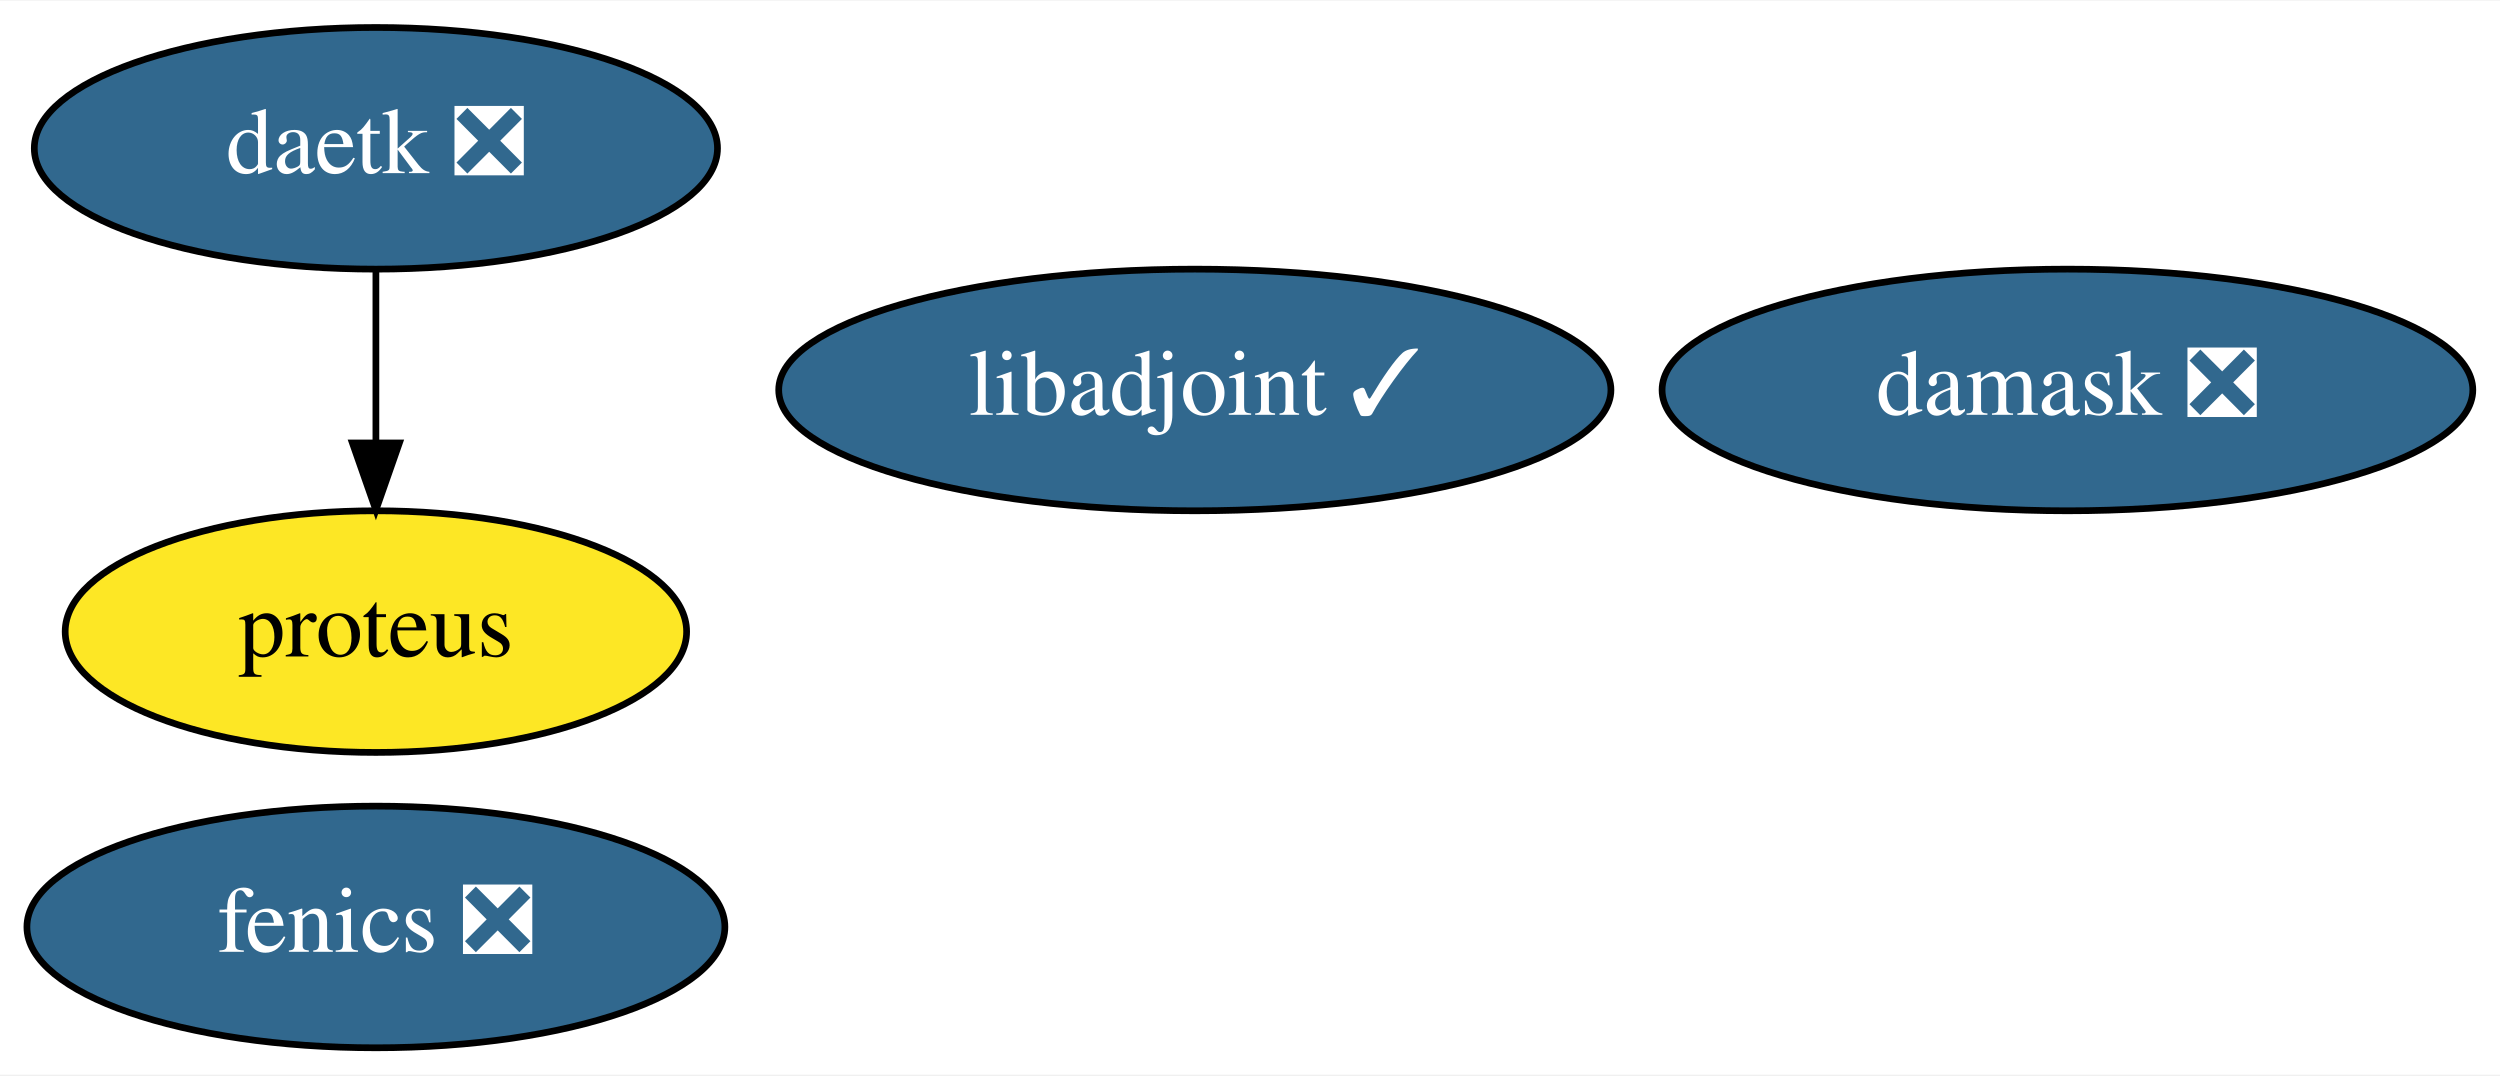
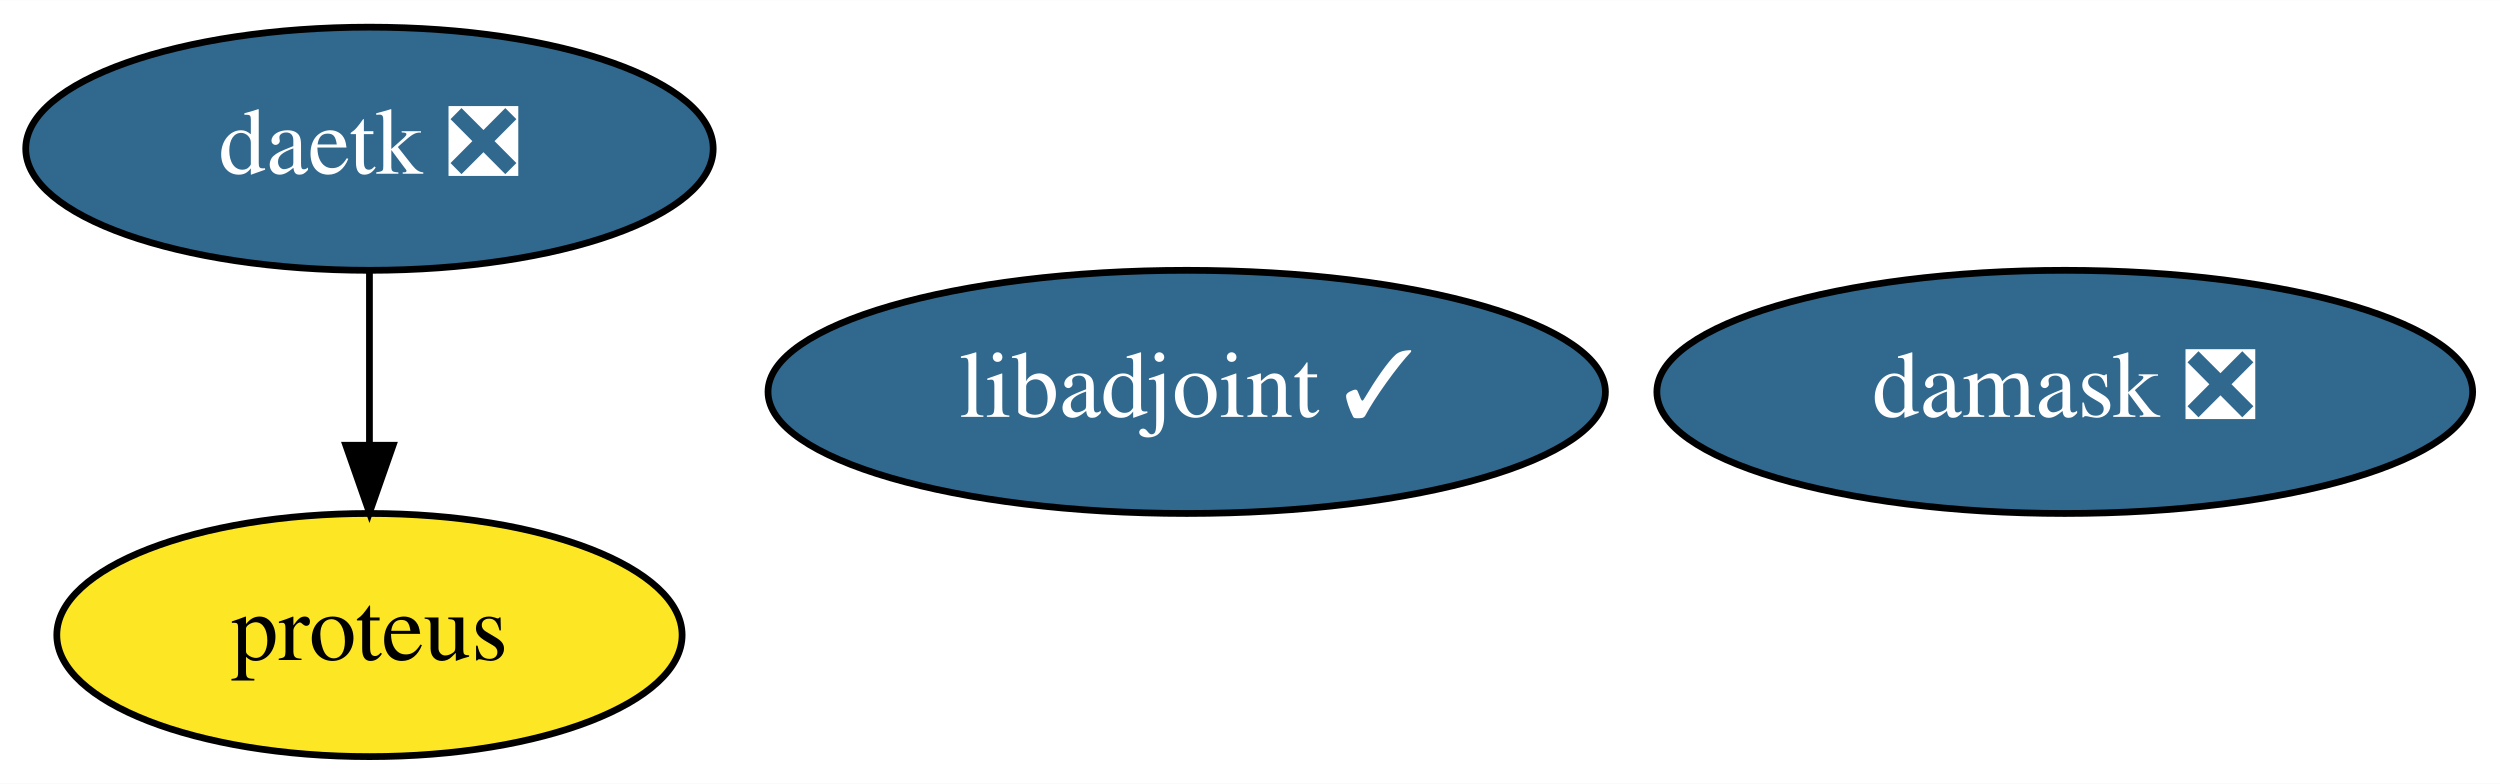
- <svg xmlns="http://www.w3.org/2000/svg" xmlns:xlink="http://www.w3.org/1999/xlink" width="372pt" height="160pt" viewBox="0.00 0.00 372.44 160.00">
-   <g id="graph0" class="graph" transform="scale(1 1) rotate(0) translate(4 156)">
-     <polygon fill="white" stroke="transparent" points="-4,4 -4,-156 368.44,-156 368.44,4 -4,4" />
+ <svg xmlns="http://www.w3.org/2000/svg" xmlns:xlink="http://www.w3.org/1999/xlink" width="370pt" height="116pt" viewBox="0.00 0.00 370.14 116.00">
+   <g id="graph0" class="graph" transform="scale(1 1) rotate(0) translate(4 112)">
+     <polygon fill="white" stroke="transparent" points="-4,4 -4,-112 366.14,-112 366.14,4 -4,4" />
    <g id="node1" class="node">
      <g id="a_node1">
-         <a xlink:href="https://github.com/conda-forge/fenics-feedstock/pull/145" xlink:title="fenics ❎">
-           <ellipse fill="#31688e" stroke="black" cx="52" cy="-18" rx="51.99" ry="18" />
-           <text text-anchor="middle" x="52" y="-14.3" font-family="Times,serif" font-size="14.00" fill="white">fenics ❎</text>
+         <a xlink:href="https://github.com/conda-forge/libadjoint-feedstock/pull/28" xlink:title="libadjoint ✓">
+           <ellipse fill="#31688e" stroke="black" cx="171.7" cy="-54" rx="61.99" ry="18" />
+           <text text-anchor="middle" x="171.7" y="-50.3" font-family="Times,serif" font-size="14.00" fill="white">libadjoint ✓</text>
        </a>
      </g>
    </g>
    <g id="node2" class="node">
      <g id="a_node2">
-         <a xlink:href="https://github.com/conda-forge/libadjoint-feedstock/pull/28" xlink:title="libadjoint ✓">
-           <ellipse fill="#31688e" stroke="black" cx="174" cy="-98" rx="61.99" ry="18" />
-           <text text-anchor="middle" x="174" y="-94.3" font-family="Times,serif" font-size="14.00" fill="white">libadjoint ✓</text>
+         <a xlink:href="https://github.com/conda-forge/daetk-feedstock/pull/6" xlink:title="daetk ❎">
+           <ellipse fill="#31688e" stroke="black" cx="50.7" cy="-90" rx="50.89" ry="18" />
+           <text text-anchor="middle" x="50.7" y="-86.3" font-family="Times,serif" font-size="14.00" fill="white">daetk ❎</text>
        </a>
      </g>
    </g>
    <g id="node3" class="node">
      <g id="a_node3">
-         <a xlink:href="https://github.com/conda-forge/daetk-feedstock/pull/6" xlink:title="daetk ❎">
-           <ellipse fill="#31688e" stroke="black" cx="52" cy="-134" rx="50.89" ry="18" />
-           <text text-anchor="middle" x="52" y="-130.3" font-family="Times,serif" font-size="14.00" fill="white">daetk ❎</text>
-         </a>
-       </g>
-     </g>
-     <g id="node4" class="node">
-       <g id="a_node4">
        <a xlink:href="https://github.com/conda-forge/proteus-feedstock" xlink:title="proteus">
-           <ellipse fill="#fde725" stroke="black" cx="52" cy="-62" rx="46.29" ry="18" />
-           <text text-anchor="middle" x="52" y="-58.3" font-family="Times,serif" font-size="14.00">proteus</text>
+           <ellipse fill="#fde725" stroke="black" cx="50.7" cy="-18" rx="46.29" ry="18" />
+           <text text-anchor="middle" x="50.7" y="-14.3" font-family="Times,serif" font-size="14.00">proteus</text>
        </a>
      </g>
    </g>
    <g id="edge1" class="edge">
-       <path fill="none" stroke="black" d="M52,-115.7C52,-107.98 52,-98.71 52,-90.11" />
-       <polygon fill="black" stroke="black" points="55.5,-90.1 52,-80.1 48.5,-90.1 55.5,-90.1" />
+       <path fill="none" stroke="black" d="M50.7,-71.7C50.7,-63.98 50.7,-54.71 50.7,-46.11" />
+       <polygon fill="black" stroke="black" points="54.2,-46.1 50.7,-36.1 47.2,-46.1 54.2,-46.1" />
    </g>
-     <g id="node5" class="node">
-       <g id="a_node5">
+     <g id="node4" class="node">
+       <g id="a_node4">
        <a xlink:href="https://github.com/conda-forge/damask-feedstock/pull/126" xlink:title="damask ❎">
-           <ellipse fill="#31688e" stroke="black" cx="304" cy="-98" rx="60.39" ry="18" />
-           <text text-anchor="middle" x="304" y="-94.3" font-family="Times,serif" font-size="14.00" fill="white">damask ❎</text>
+           <ellipse fill="#31688e" stroke="black" cx="301.7" cy="-54" rx="60.39" ry="18" />
+           <text text-anchor="middle" x="301.7" y="-50.3" font-family="Times,serif" font-size="14.00" fill="white">damask ❎</text>
        </a>
      </g>
    </g>
  </g>
</svg>
